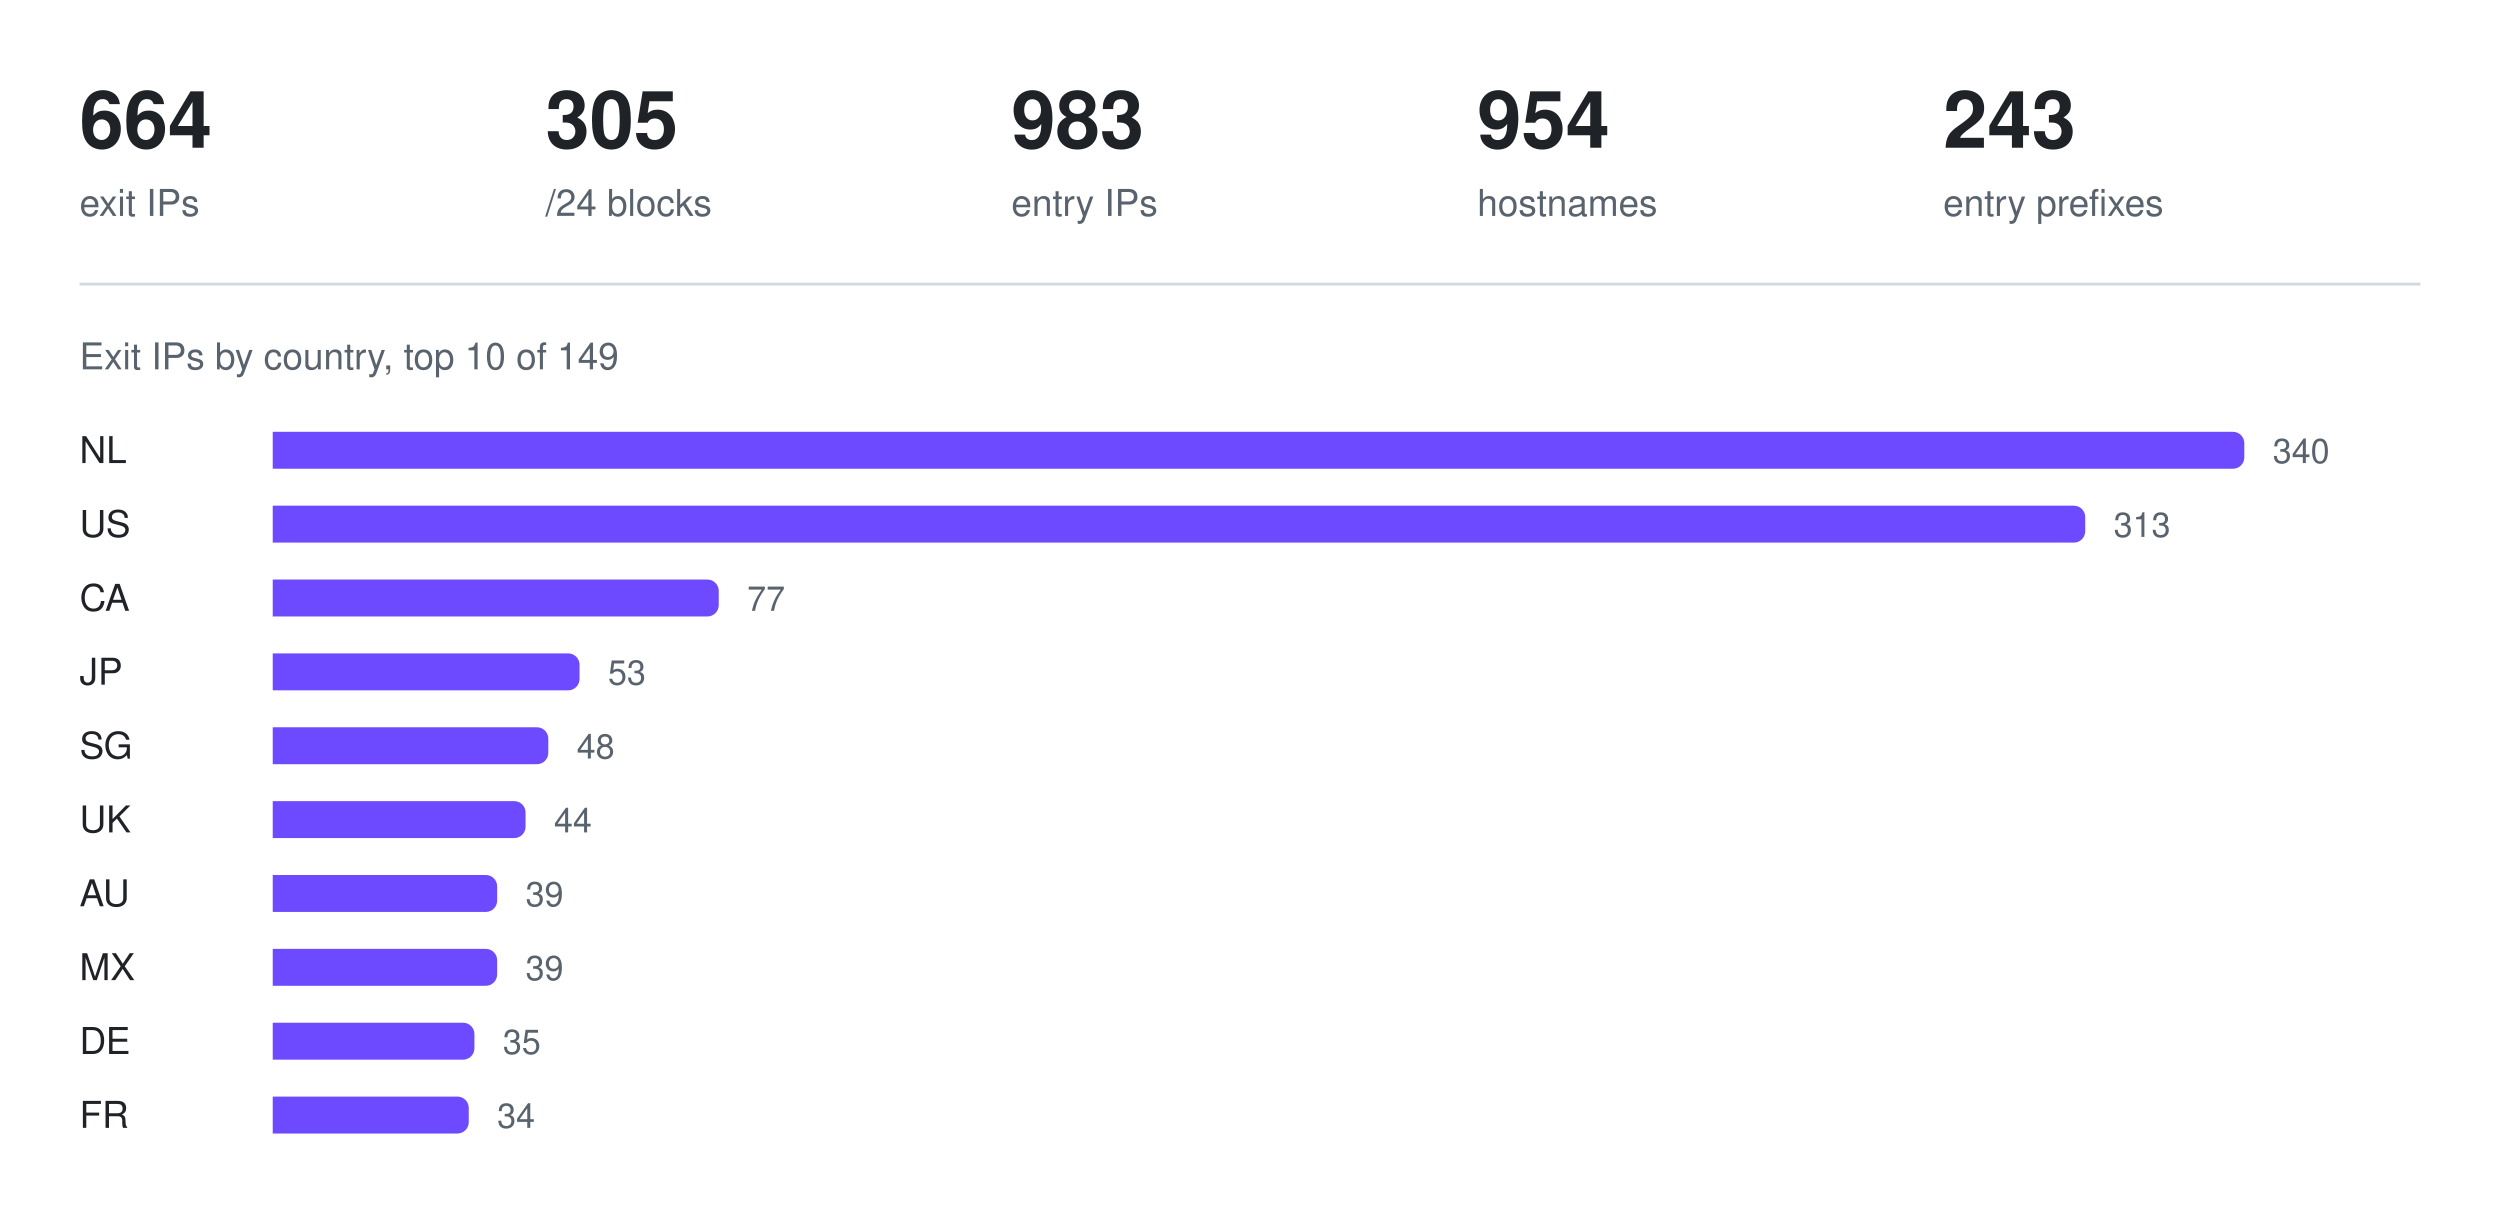
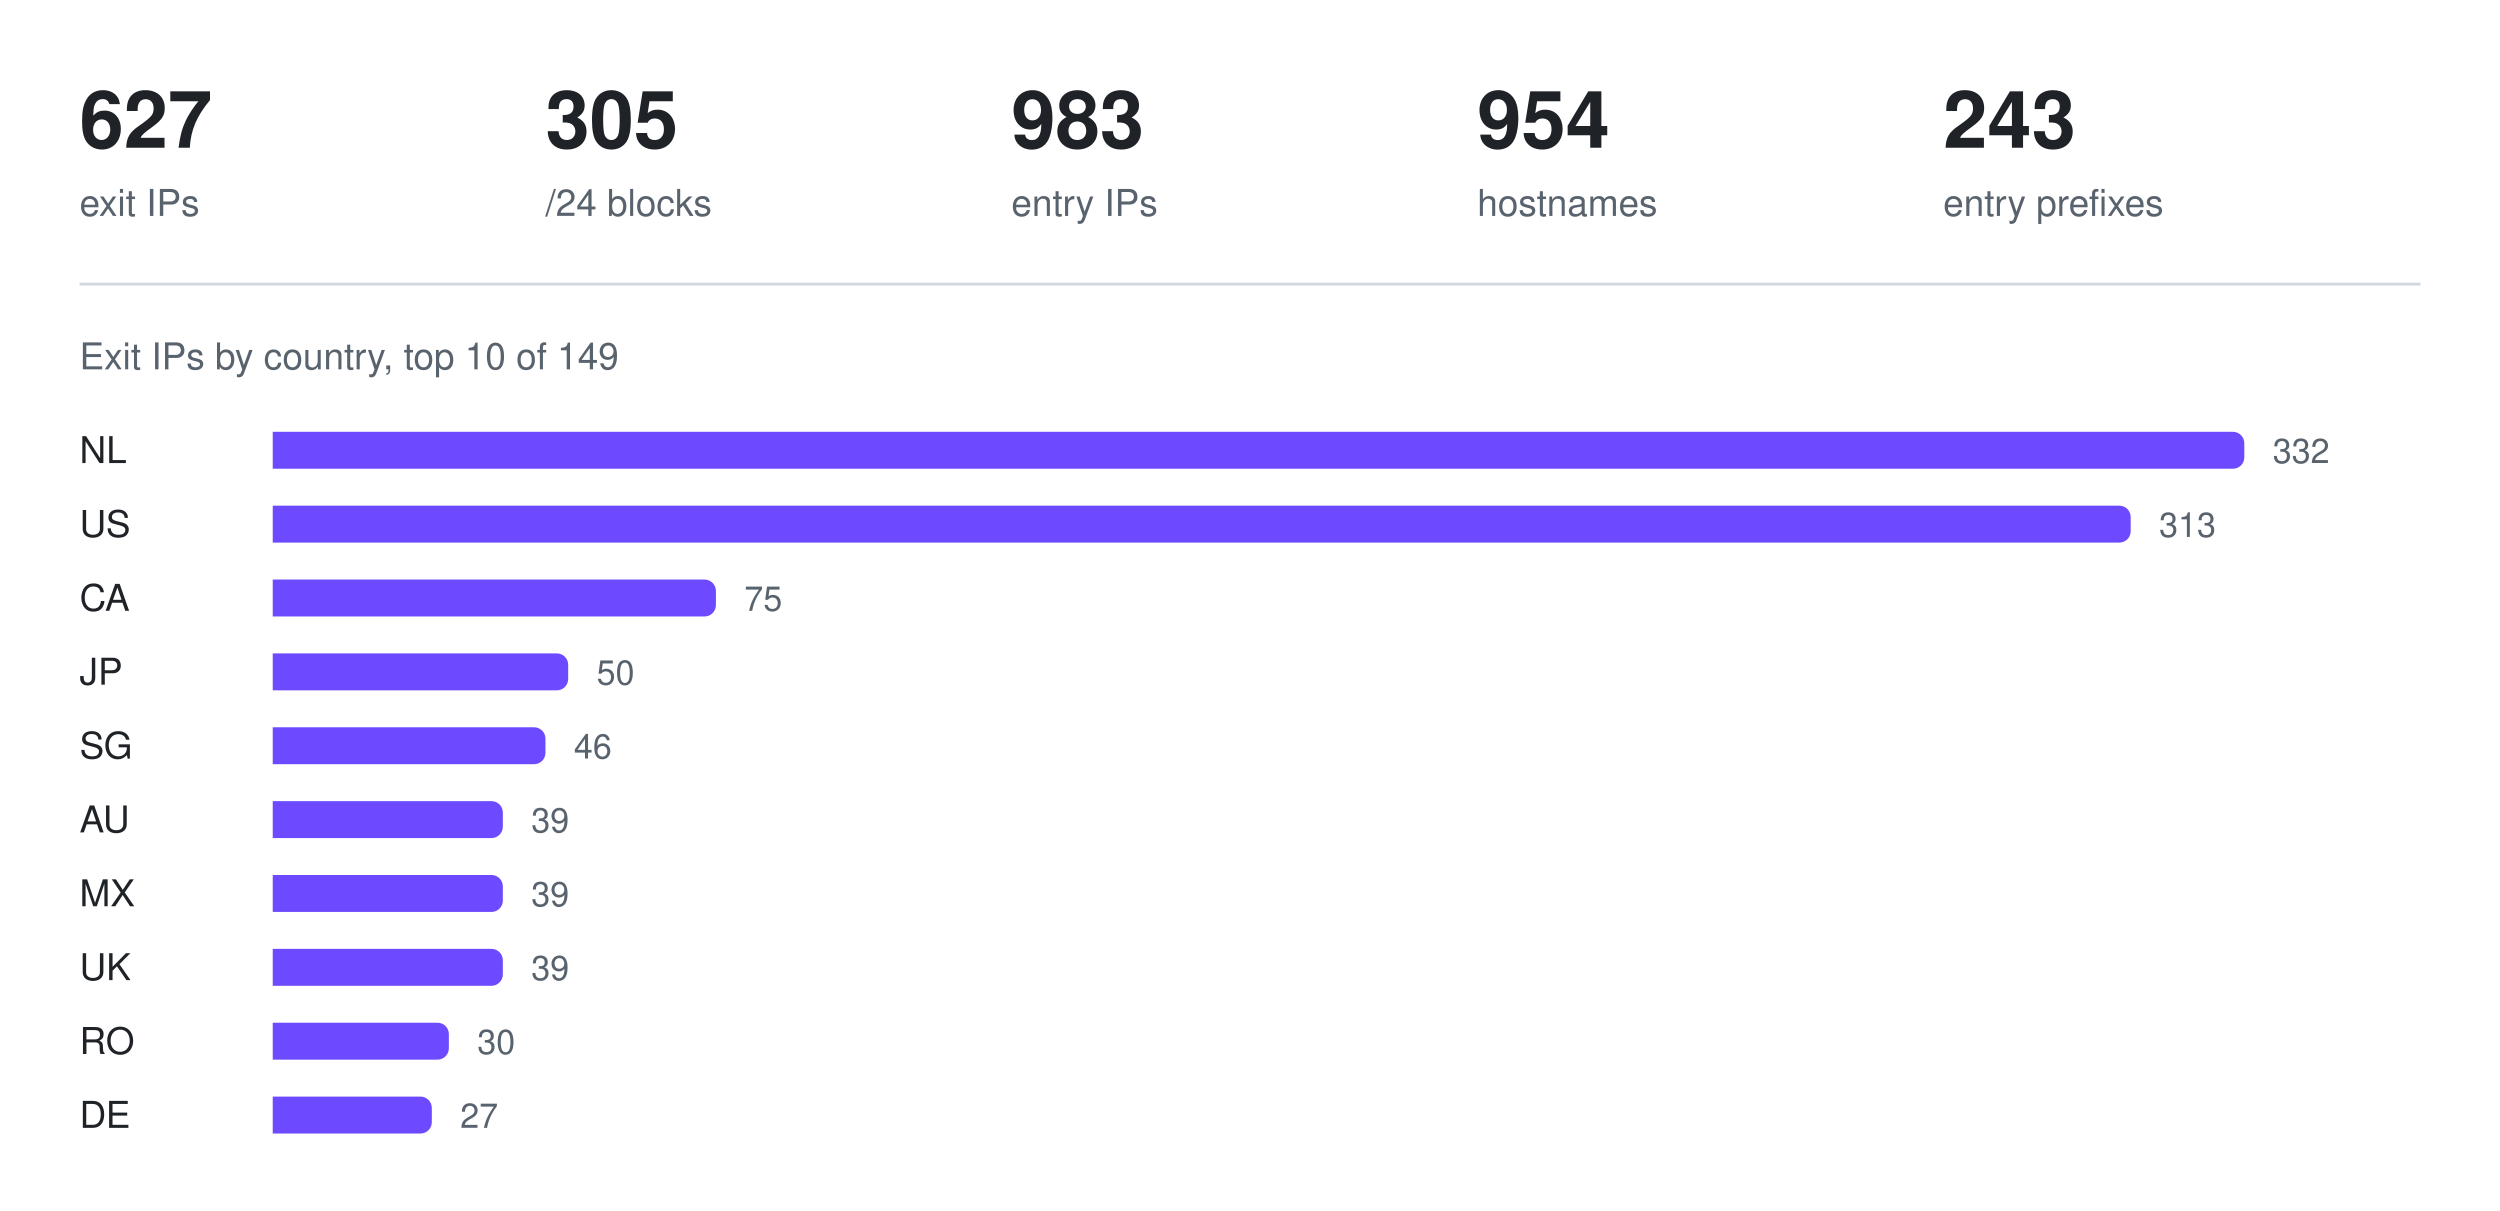
<svg xmlns="http://www.w3.org/2000/svg" width="880" height="426" viewBox="0 0 880 426" role="img" aria-label="Exit IPs by country, top 10 of 149">
-   <text x="28" y="52" fill="#1f2328" font-family="ui-sans-serif, -apple-system, Segoe UI, Helvetica, Arial, sans-serif" font-size="28" font-weight="600">664</text>
+   <text x="28" y="52" fill="#1f2328" font-family="ui-sans-serif, -apple-system, Segoe UI, Helvetica, Arial, sans-serif" font-size="28" font-weight="600">627</text>
  <text x="28" y="76" fill="#59636e" font-family="ui-sans-serif, -apple-system, Segoe UI, Helvetica, Arial, sans-serif" font-size="13" font-weight="400">exit IPs</text>
  <text x="192" y="52" fill="#1f2328" font-family="ui-sans-serif, -apple-system, Segoe UI, Helvetica, Arial, sans-serif" font-size="28" font-weight="600">305</text>
  <text x="192" y="76" fill="#59636e" font-family="ui-sans-serif, -apple-system, Segoe UI, Helvetica, Arial, sans-serif" font-size="13" font-weight="400">/24 blocks</text>
  <text x="356" y="52" fill="#1f2328" font-family="ui-sans-serif, -apple-system, Segoe UI, Helvetica, Arial, sans-serif" font-size="28" font-weight="600">983</text>
  <text x="356" y="76" fill="#59636e" font-family="ui-sans-serif, -apple-system, Segoe UI, Helvetica, Arial, sans-serif" font-size="13" font-weight="400">entry IPs</text>
  <text x="520" y="52" fill="#1f2328" font-family="ui-sans-serif, -apple-system, Segoe UI, Helvetica, Arial, sans-serif" font-size="28" font-weight="600">954</text>
  <text x="520" y="76" fill="#59636e" font-family="ui-sans-serif, -apple-system, Segoe UI, Helvetica, Arial, sans-serif" font-size="13" font-weight="400">hostnames</text>
  <text x="684" y="52" fill="#1f2328" font-family="ui-sans-serif, -apple-system, Segoe UI, Helvetica, Arial, sans-serif" font-size="28" font-weight="600">243</text>
  <text x="684" y="76" fill="#59636e" font-family="ui-sans-serif, -apple-system, Segoe UI, Helvetica, Arial, sans-serif" font-size="13" font-weight="400">entry prefixes</text>
  <line x1="28" y1="100" x2="852" y2="100" stroke="#d1d9e0" stroke-width="1" />
  <text x="28" y="130" fill="#59636e" font-family="ui-sans-serif, -apple-system, Segoe UI, Helvetica, Arial, sans-serif" font-size="13" font-weight="400">Exit IPs by country, top 10 of 149</text>
  <text x="28" y="163" fill="#1f2328" font-family="ui-sans-serif, -apple-system, Segoe UI, Helvetica, Arial, sans-serif" font-size="13" font-weight="500">NL</text>
  <g fill="#6d4aff">
    <path d="M96 152h690a4 4 0 0 1 4 4v5a4 4 0 0 1 -4 4h-690z" />
  </g>
-   <text x="800" y="163" fill="#59636e" font-family="ui-sans-serif, -apple-system, Segoe UI, Helvetica, Arial, sans-serif" font-size="12" font-weight="400">340</text>
+   <text x="800" y="163" fill="#59636e" font-family="ui-sans-serif, -apple-system, Segoe UI, Helvetica, Arial, sans-serif" font-size="12" font-weight="400">332</text>
  <text x="28" y="189" fill="#1f2328" font-family="ui-sans-serif, -apple-system, Segoe UI, Helvetica, Arial, sans-serif" font-size="13" font-weight="500">US</text>
  <g fill="#6d4aff">
-     <path d="M96 178h634a4 4 0 0 1 4 4v5a4 4 0 0 1 -4 4h-634z" />
+     <path d="M96 178h650a4 4 0 0 1 4 4v5a4 4 0 0 1 -4 4h-650z" />
  </g>
-   <text x="744" y="189" fill="#59636e" font-family="ui-sans-serif, -apple-system, Segoe UI, Helvetica, Arial, sans-serif" font-size="12" font-weight="400">313</text>
+   <text x="760" y="189" fill="#59636e" font-family="ui-sans-serif, -apple-system, Segoe UI, Helvetica, Arial, sans-serif" font-size="12" font-weight="400">313</text>
  <text x="28" y="215" fill="#1f2328" font-family="ui-sans-serif, -apple-system, Segoe UI, Helvetica, Arial, sans-serif" font-size="13" font-weight="500">CA</text>
  <g fill="#6d4aff">
-     <path d="M96 204h153a4 4 0 0 1 4 4v5a4 4 0 0 1 -4 4h-153z" />
+     <path d="M96 204h152a4 4 0 0 1 4 4v5a4 4 0 0 1 -4 4h-152z" />
  </g>
-   <text x="263" y="215" fill="#59636e" font-family="ui-sans-serif, -apple-system, Segoe UI, Helvetica, Arial, sans-serif" font-size="12" font-weight="400">77</text>
+   <text x="262" y="215" fill="#59636e" font-family="ui-sans-serif, -apple-system, Segoe UI, Helvetica, Arial, sans-serif" font-size="12" font-weight="400">75</text>
  <text x="28" y="241" fill="#1f2328" font-family="ui-sans-serif, -apple-system, Segoe UI, Helvetica, Arial, sans-serif" font-size="13" font-weight="500">JP</text>
  <g fill="#6d4aff">
-     <path d="M96 230h104a4 4 0 0 1 4 4v5a4 4 0 0 1 -4 4h-104z" />
+     <path d="M96 230h100a4 4 0 0 1 4 4v5a4 4 0 0 1 -4 4h-100z" />
  </g>
-   <text x="214" y="241" fill="#59636e" font-family="ui-sans-serif, -apple-system, Segoe UI, Helvetica, Arial, sans-serif" font-size="12" font-weight="400">53</text>
+   <text x="210" y="241" fill="#59636e" font-family="ui-sans-serif, -apple-system, Segoe UI, Helvetica, Arial, sans-serif" font-size="12" font-weight="400">50</text>
  <text x="28" y="267" fill="#1f2328" font-family="ui-sans-serif, -apple-system, Segoe UI, Helvetica, Arial, sans-serif" font-size="13" font-weight="500">SG</text>
  <g fill="#6d4aff">
-     <path d="M96 256h93a4 4 0 0 1 4 4v5a4 4 0 0 1 -4 4h-93z" />
+     <path d="M96 256h92a4 4 0 0 1 4 4v5a4 4 0 0 1 -4 4h-92z" />
  </g>
-   <text x="203" y="267" fill="#59636e" font-family="ui-sans-serif, -apple-system, Segoe UI, Helvetica, Arial, sans-serif" font-size="12" font-weight="400">48</text>
-   <text x="28" y="293" fill="#1f2328" font-family="ui-sans-serif, -apple-system, Segoe UI, Helvetica, Arial, sans-serif" font-size="13" font-weight="500">UK</text>
+   <text x="202" y="267" fill="#59636e" font-family="ui-sans-serif, -apple-system, Segoe UI, Helvetica, Arial, sans-serif" font-size="12" font-weight="400">46</text>
+   <text x="28" y="293" fill="#1f2328" font-family="ui-sans-serif, -apple-system, Segoe UI, Helvetica, Arial, sans-serif" font-size="13" font-weight="500">AU</text>
  <g fill="#6d4aff">
-     <path d="M96 282h85a4 4 0 0 1 4 4v5a4 4 0 0 1 -4 4h-85z" />
+     <path d="M96 282h77a4 4 0 0 1 4 4v5a4 4 0 0 1 -4 4h-77z" />
  </g>
-   <text x="195" y="293" fill="#59636e" font-family="ui-sans-serif, -apple-system, Segoe UI, Helvetica, Arial, sans-serif" font-size="12" font-weight="400">44</text>
-   <text x="28" y="319" fill="#1f2328" font-family="ui-sans-serif, -apple-system, Segoe UI, Helvetica, Arial, sans-serif" font-size="13" font-weight="500">AU</text>
+   <text x="187" y="293" fill="#59636e" font-family="ui-sans-serif, -apple-system, Segoe UI, Helvetica, Arial, sans-serif" font-size="12" font-weight="400">39</text>
+   <text x="28" y="319" fill="#1f2328" font-family="ui-sans-serif, -apple-system, Segoe UI, Helvetica, Arial, sans-serif" font-size="13" font-weight="500">MX</text>
  <g fill="#6d4aff">
-     <path d="M96 308h75a4 4 0 0 1 4 4v5a4 4 0 0 1 -4 4h-75z" />
+     <path d="M96 308h77a4 4 0 0 1 4 4v5a4 4 0 0 1 -4 4h-77z" />
  </g>
-   <text x="185" y="319" fill="#59636e" font-family="ui-sans-serif, -apple-system, Segoe UI, Helvetica, Arial, sans-serif" font-size="12" font-weight="400">39</text>
-   <text x="28" y="345" fill="#1f2328" font-family="ui-sans-serif, -apple-system, Segoe UI, Helvetica, Arial, sans-serif" font-size="13" font-weight="500">MX</text>
+   <text x="187" y="319" fill="#59636e" font-family="ui-sans-serif, -apple-system, Segoe UI, Helvetica, Arial, sans-serif" font-size="12" font-weight="400">39</text>
+   <text x="28" y="345" fill="#1f2328" font-family="ui-sans-serif, -apple-system, Segoe UI, Helvetica, Arial, sans-serif" font-size="13" font-weight="500">UK</text>
  <g fill="#6d4aff">
-     <path d="M96 334h75a4 4 0 0 1 4 4v5a4 4 0 0 1 -4 4h-75z" />
+     <path d="M96 334h77a4 4 0 0 1 4 4v5a4 4 0 0 1 -4 4h-77z" />
  </g>
-   <text x="185" y="345" fill="#59636e" font-family="ui-sans-serif, -apple-system, Segoe UI, Helvetica, Arial, sans-serif" font-size="12" font-weight="400">39</text>
-   <text x="28" y="371" fill="#1f2328" font-family="ui-sans-serif, -apple-system, Segoe UI, Helvetica, Arial, sans-serif" font-size="13" font-weight="500">DE</text>
+   <text x="187" y="345" fill="#59636e" font-family="ui-sans-serif, -apple-system, Segoe UI, Helvetica, Arial, sans-serif" font-size="12" font-weight="400">39</text>
+   <text x="28" y="371" fill="#1f2328" font-family="ui-sans-serif, -apple-system, Segoe UI, Helvetica, Arial, sans-serif" font-size="13" font-weight="500">RO</text>
  <g fill="#6d4aff">
-     <path d="M96 360h67a4 4 0 0 1 4 4v5a4 4 0 0 1 -4 4h-67z" />
+     <path d="M96 360h58a4 4 0 0 1 4 4v5a4 4 0 0 1 -4 4h-58z" />
  </g>
-   <text x="177" y="371" fill="#59636e" font-family="ui-sans-serif, -apple-system, Segoe UI, Helvetica, Arial, sans-serif" font-size="12" font-weight="400">35</text>
-   <text x="28" y="397" fill="#1f2328" font-family="ui-sans-serif, -apple-system, Segoe UI, Helvetica, Arial, sans-serif" font-size="13" font-weight="500">FR</text>
+   <text x="168" y="371" fill="#59636e" font-family="ui-sans-serif, -apple-system, Segoe UI, Helvetica, Arial, sans-serif" font-size="12" font-weight="400">30</text>
+   <text x="28" y="397" fill="#1f2328" font-family="ui-sans-serif, -apple-system, Segoe UI, Helvetica, Arial, sans-serif" font-size="13" font-weight="500">DE</text>
  <g fill="#6d4aff">
-     <path d="M96 386h65a4 4 0 0 1 4 4v5a4 4 0 0 1 -4 4h-65z" />
+     <path d="M96 386h52a4 4 0 0 1 4 4v5a4 4 0 0 1 -4 4h-52z" />
  </g>
-   <text x="175" y="397" fill="#59636e" font-family="ui-sans-serif, -apple-system, Segoe UI, Helvetica, Arial, sans-serif" font-size="12" font-weight="400">34</text>
+   <text x="162" y="397" fill="#59636e" font-family="ui-sans-serif, -apple-system, Segoe UI, Helvetica, Arial, sans-serif" font-size="12" font-weight="400">27</text>
</svg>
